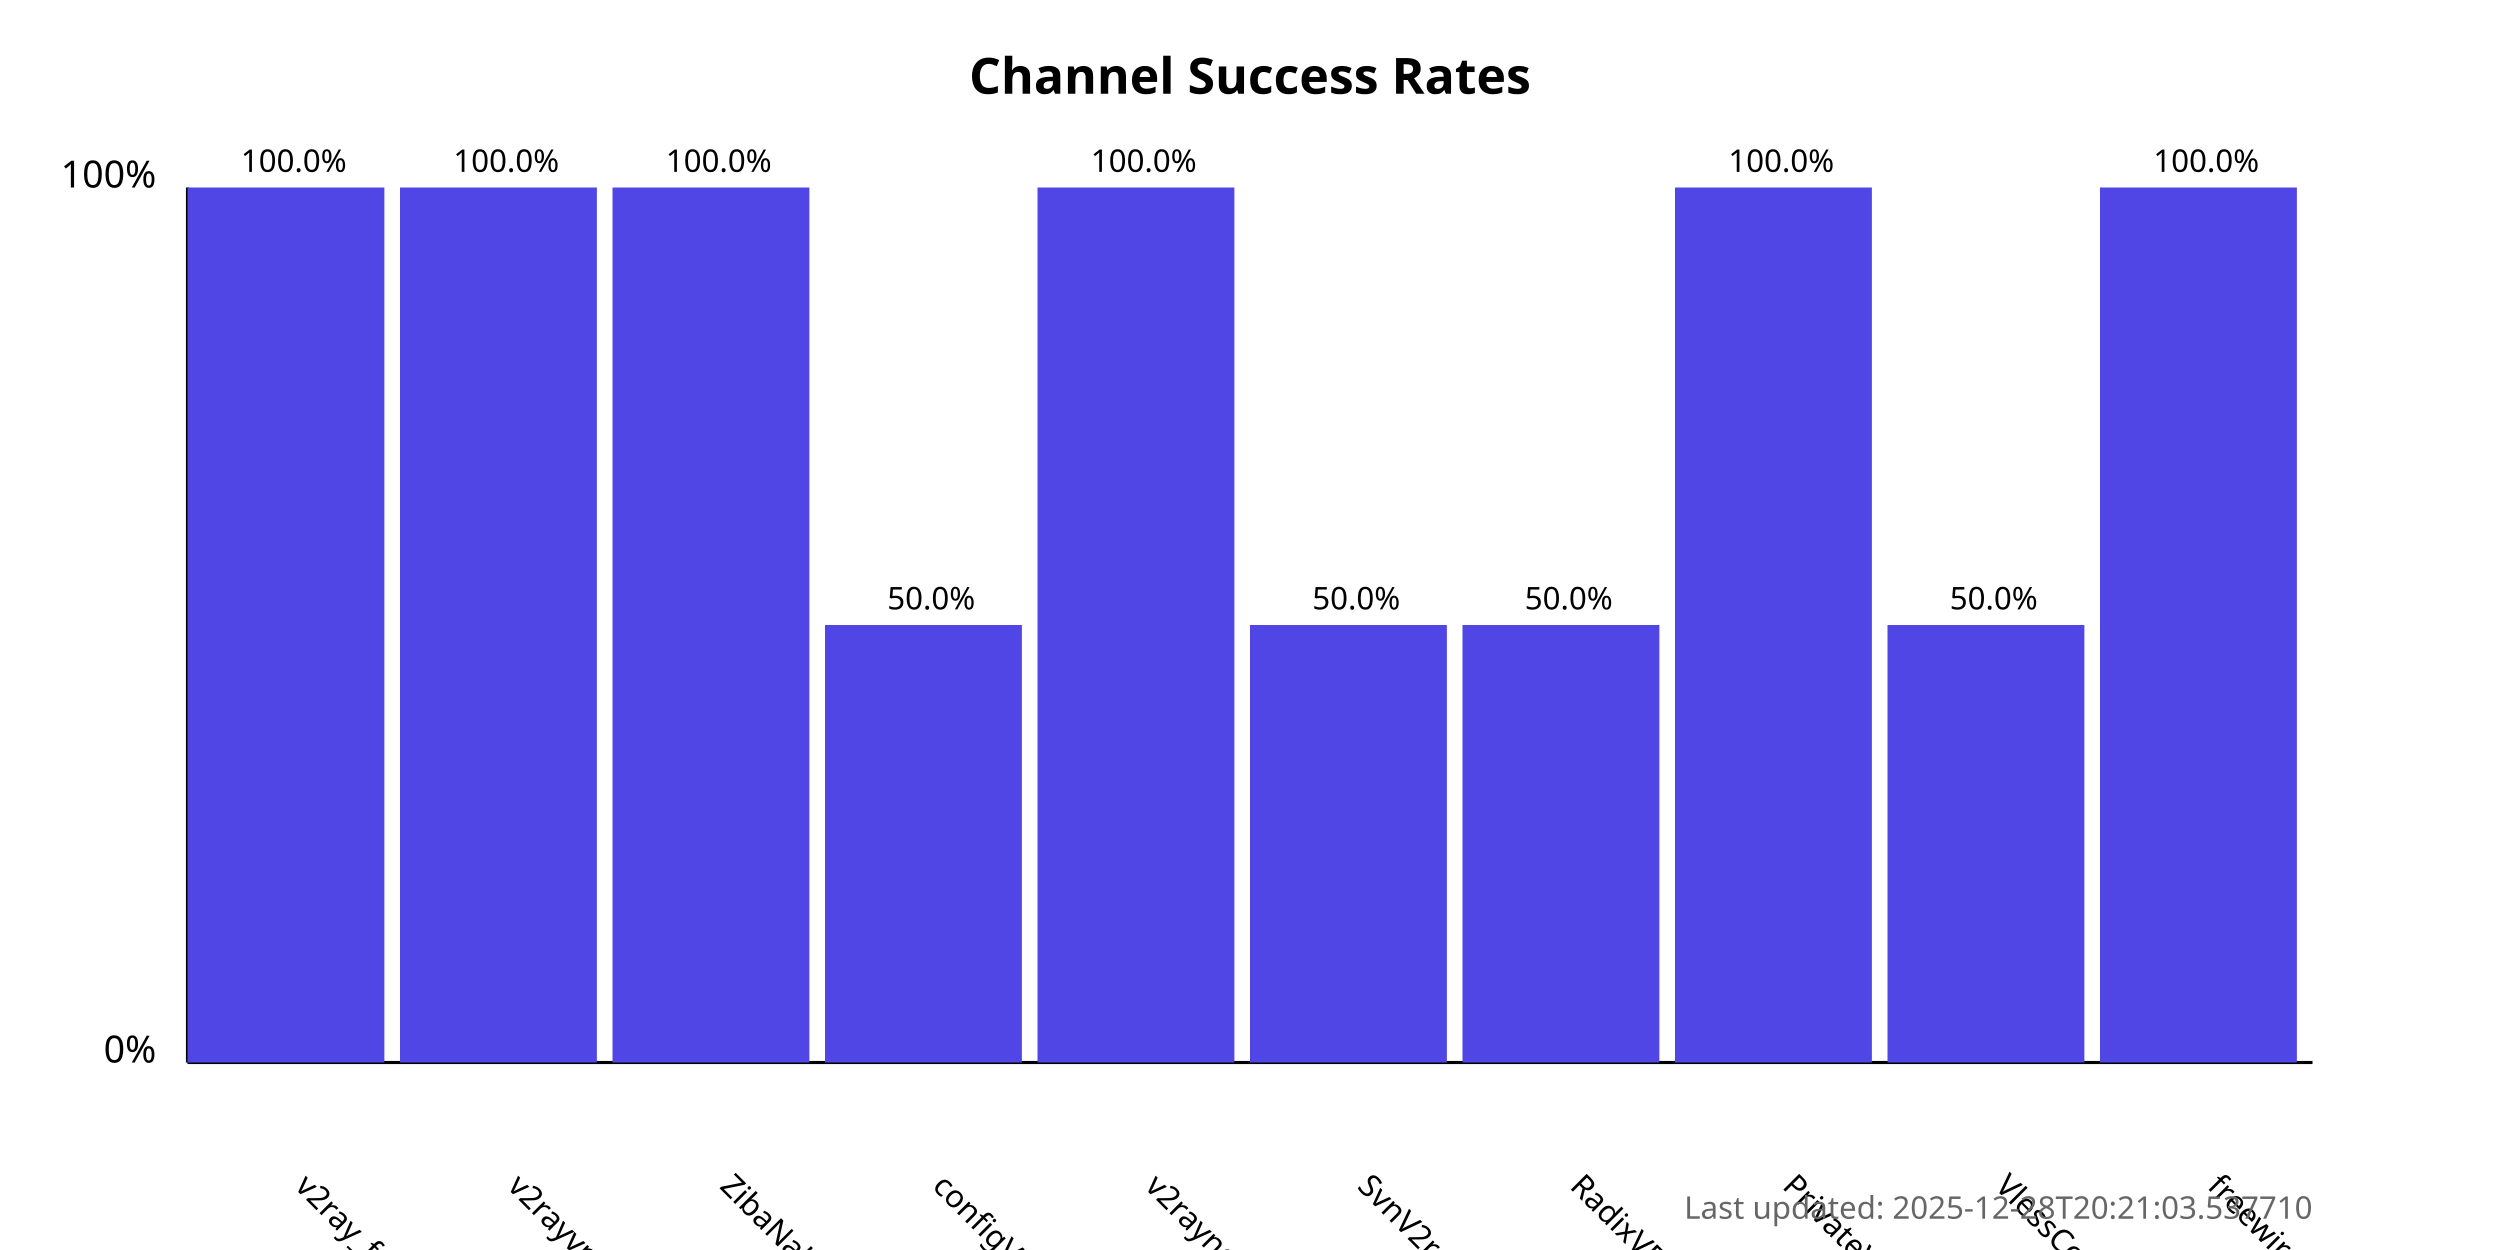
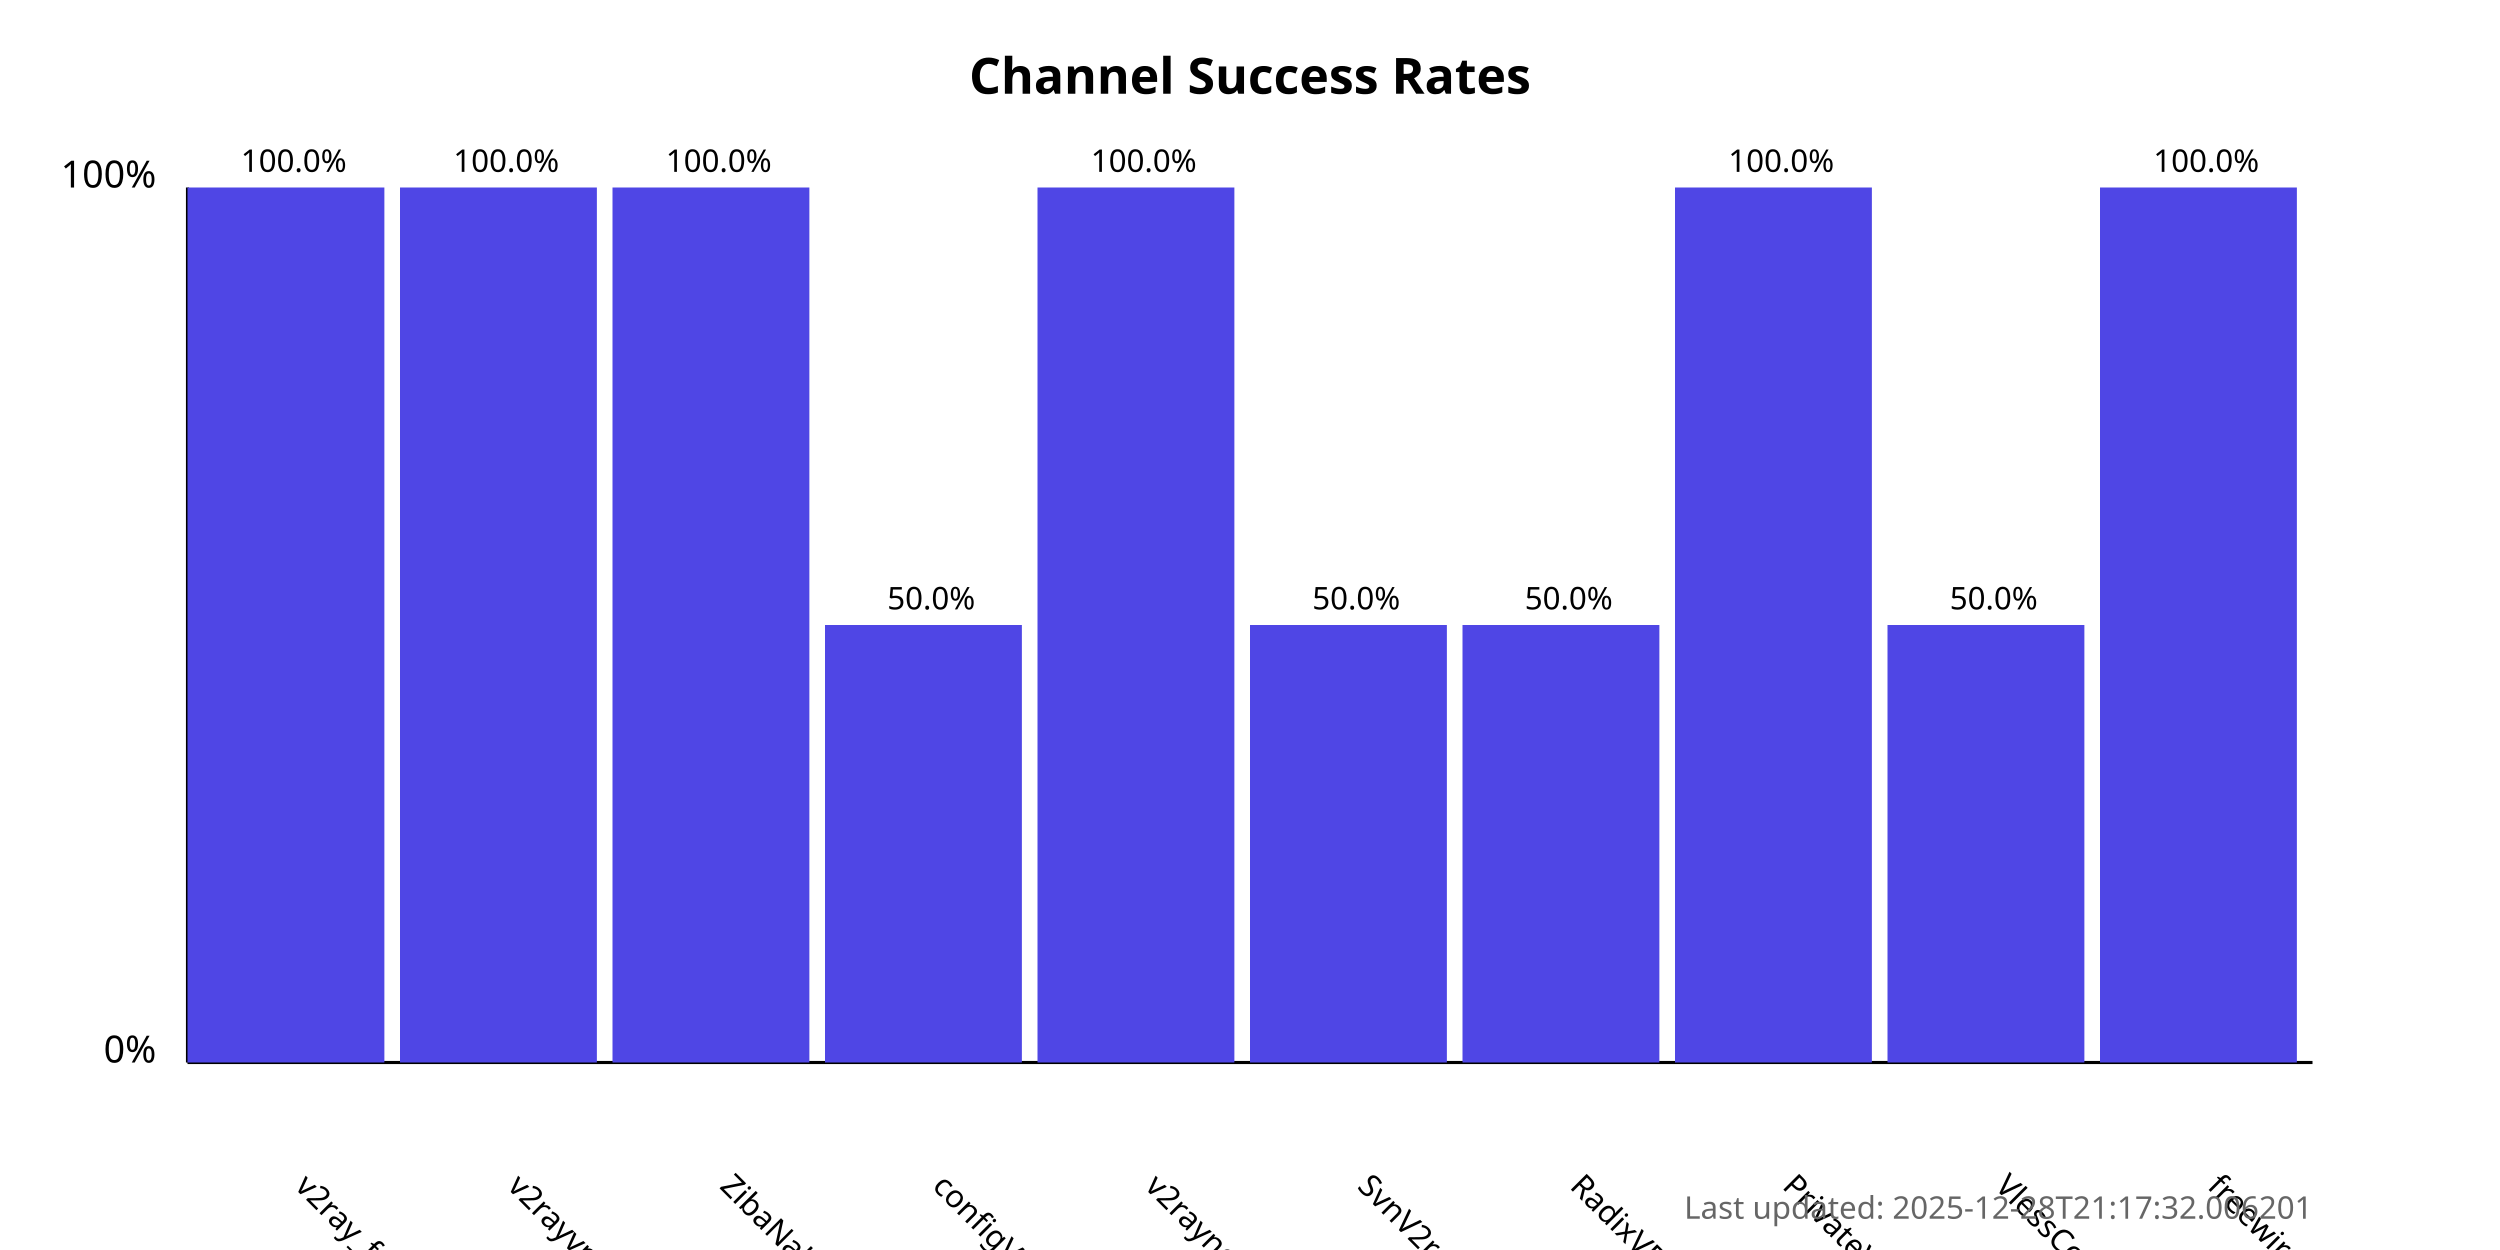
<svg xmlns="http://www.w3.org/2000/svg" width="800" height="400">
  <style>
            .chart-title { font: bold 16px sans-serif; }
            .axis-label { font: 12px sans-serif; }
            .tick-label { font: 10px sans-serif; }
            .bar { fill: #4f46e5; }
            .bar:hover { fill: #6366f1; }
            .timestamp { font: 10px sans-serif; fill: #666; }
        </style>
  <text x="400.0" y="30" text-anchor="middle" class="chart-title">
            Channel Success Rates
        </text>
  <line x1="60" y1="340" x2="60" y2="60" stroke="black" stroke-width="1" />
  <line x1="60" y1="340" x2="740" y2="340" stroke="black" stroke-width="1" />
  <text x="50" y="340" text-anchor="end" class="axis-label">0%</text>
  <text x="50" y="60" text-anchor="end" class="axis-label">100%</text>
  <g>
    <rect x="60" y="60.0" width="63.0" height="280.0" class="bar" />
    <text x="94.0" y="380" transform="rotate(45, 94.0, 380)" text-anchor="start" class="tick-label">
                v2ray_free_conf
            </text>
    <text x="94.0" y="55.0" text-anchor="middle" class="tick-label">
                100.0%
            </text>
  </g>
  <g>
    <rect x="128.0" y="60.0" width="63.0" height="280.0" class="bar" />
    <text x="162.0" y="380" transform="rotate(45, 162.0, 380)" text-anchor="start" class="tick-label">
                v2rayvpno
            </text>
    <text x="162.0" y="55.0" text-anchor="middle" class="tick-label">
                100.0%
            </text>
  </g>
  <g>
    <rect x="196.0" y="60.0" width="63.0" height="280.0" class="bar" />
    <text x="230.0" y="380" transform="rotate(45, 230.0, 380)" text-anchor="start" class="tick-label">
                ZibaNabz
            </text>
    <text x="230.0" y="55.0" text-anchor="middle" class="tick-label">
                100.0%
            </text>
  </g>
  <g>
    <rect x="264.0" y="200.0" width="63.0" height="140.0" class="bar" />
    <text x="298.0" y="380" transform="rotate(45, 298.0, 380)" text-anchor="start" class="tick-label">
                configV2rayForFree
            </text>
    <text x="298.0" y="195.0" text-anchor="middle" class="tick-label">
                50.0%
            </text>
  </g>
  <g>
    <rect x="332.0" y="60.0" width="63.0" height="280.0" class="bar" />
    <text x="366.0" y="380" transform="rotate(45, 366.0, 380)" text-anchor="start" class="tick-label">
                v2rayngvpn
            </text>
    <text x="366.0" y="55.0" text-anchor="middle" class="tick-label">
                100.0%
            </text>
  </g>
  <g>
    <rect x="400.0" y="200.0" width="63.0" height="140.0" class="bar" />
    <text x="434.0" y="380" transform="rotate(45, 434.0, 380)" text-anchor="start" class="tick-label">
                SvnV2ray
            </text>
    <text x="434.0" y="195.0" text-anchor="middle" class="tick-label">
                50.0%
            </text>
  </g>
  <g>
    <rect x="468.0" y="200.0" width="63.0" height="140.0" class="bar" />
    <text x="502.0" y="380" transform="rotate(45, 502.0, 380)" text-anchor="start" class="tick-label">
                RadixVPN
            </text>
    <text x="502.0" y="195.0" text-anchor="middle" class="tick-label">
                50.0%
            </text>
  </g>
  <g>
    <rect x="536.0" y="60.0" width="63.0" height="280.0" class="bar" />
    <text x="570.0" y="380" transform="rotate(45, 570.0, 380)" text-anchor="start" class="tick-label">
                PrivateVPNs
            </text>
    <text x="570.0" y="55.0" text-anchor="middle" class="tick-label">
                100.0%
            </text>
  </g>
  <g>
    <rect x="604.0" y="200.0" width="63.0" height="140.0" class="bar" />
    <text x="638.0" y="380" transform="rotate(45, 638.0, 380)" text-anchor="start" class="tick-label">
                VlessConfig
            </text>
    <text x="638.0" y="195.0" text-anchor="middle" class="tick-label">
                50.0%
            </text>
  </g>
  <g>
    <rect x="672.0" y="60.0" width="63.0" height="280.0" class="bar" />
    <text x="706.0" y="380" transform="rotate(45, 706.0, 380)" text-anchor="start" class="tick-label">
                freewireguard
            </text>
    <text x="706.0" y="55.0" text-anchor="middle" class="tick-label">
                100.0%
            </text>
  </g>
  <text x="740" y="390" text-anchor="end" class="timestamp">
-             Last updated: 2025-12-28T20:21:03.537710
+             Last updated: 2025-12-28T21:17:32.006201
        </text>
</svg>
